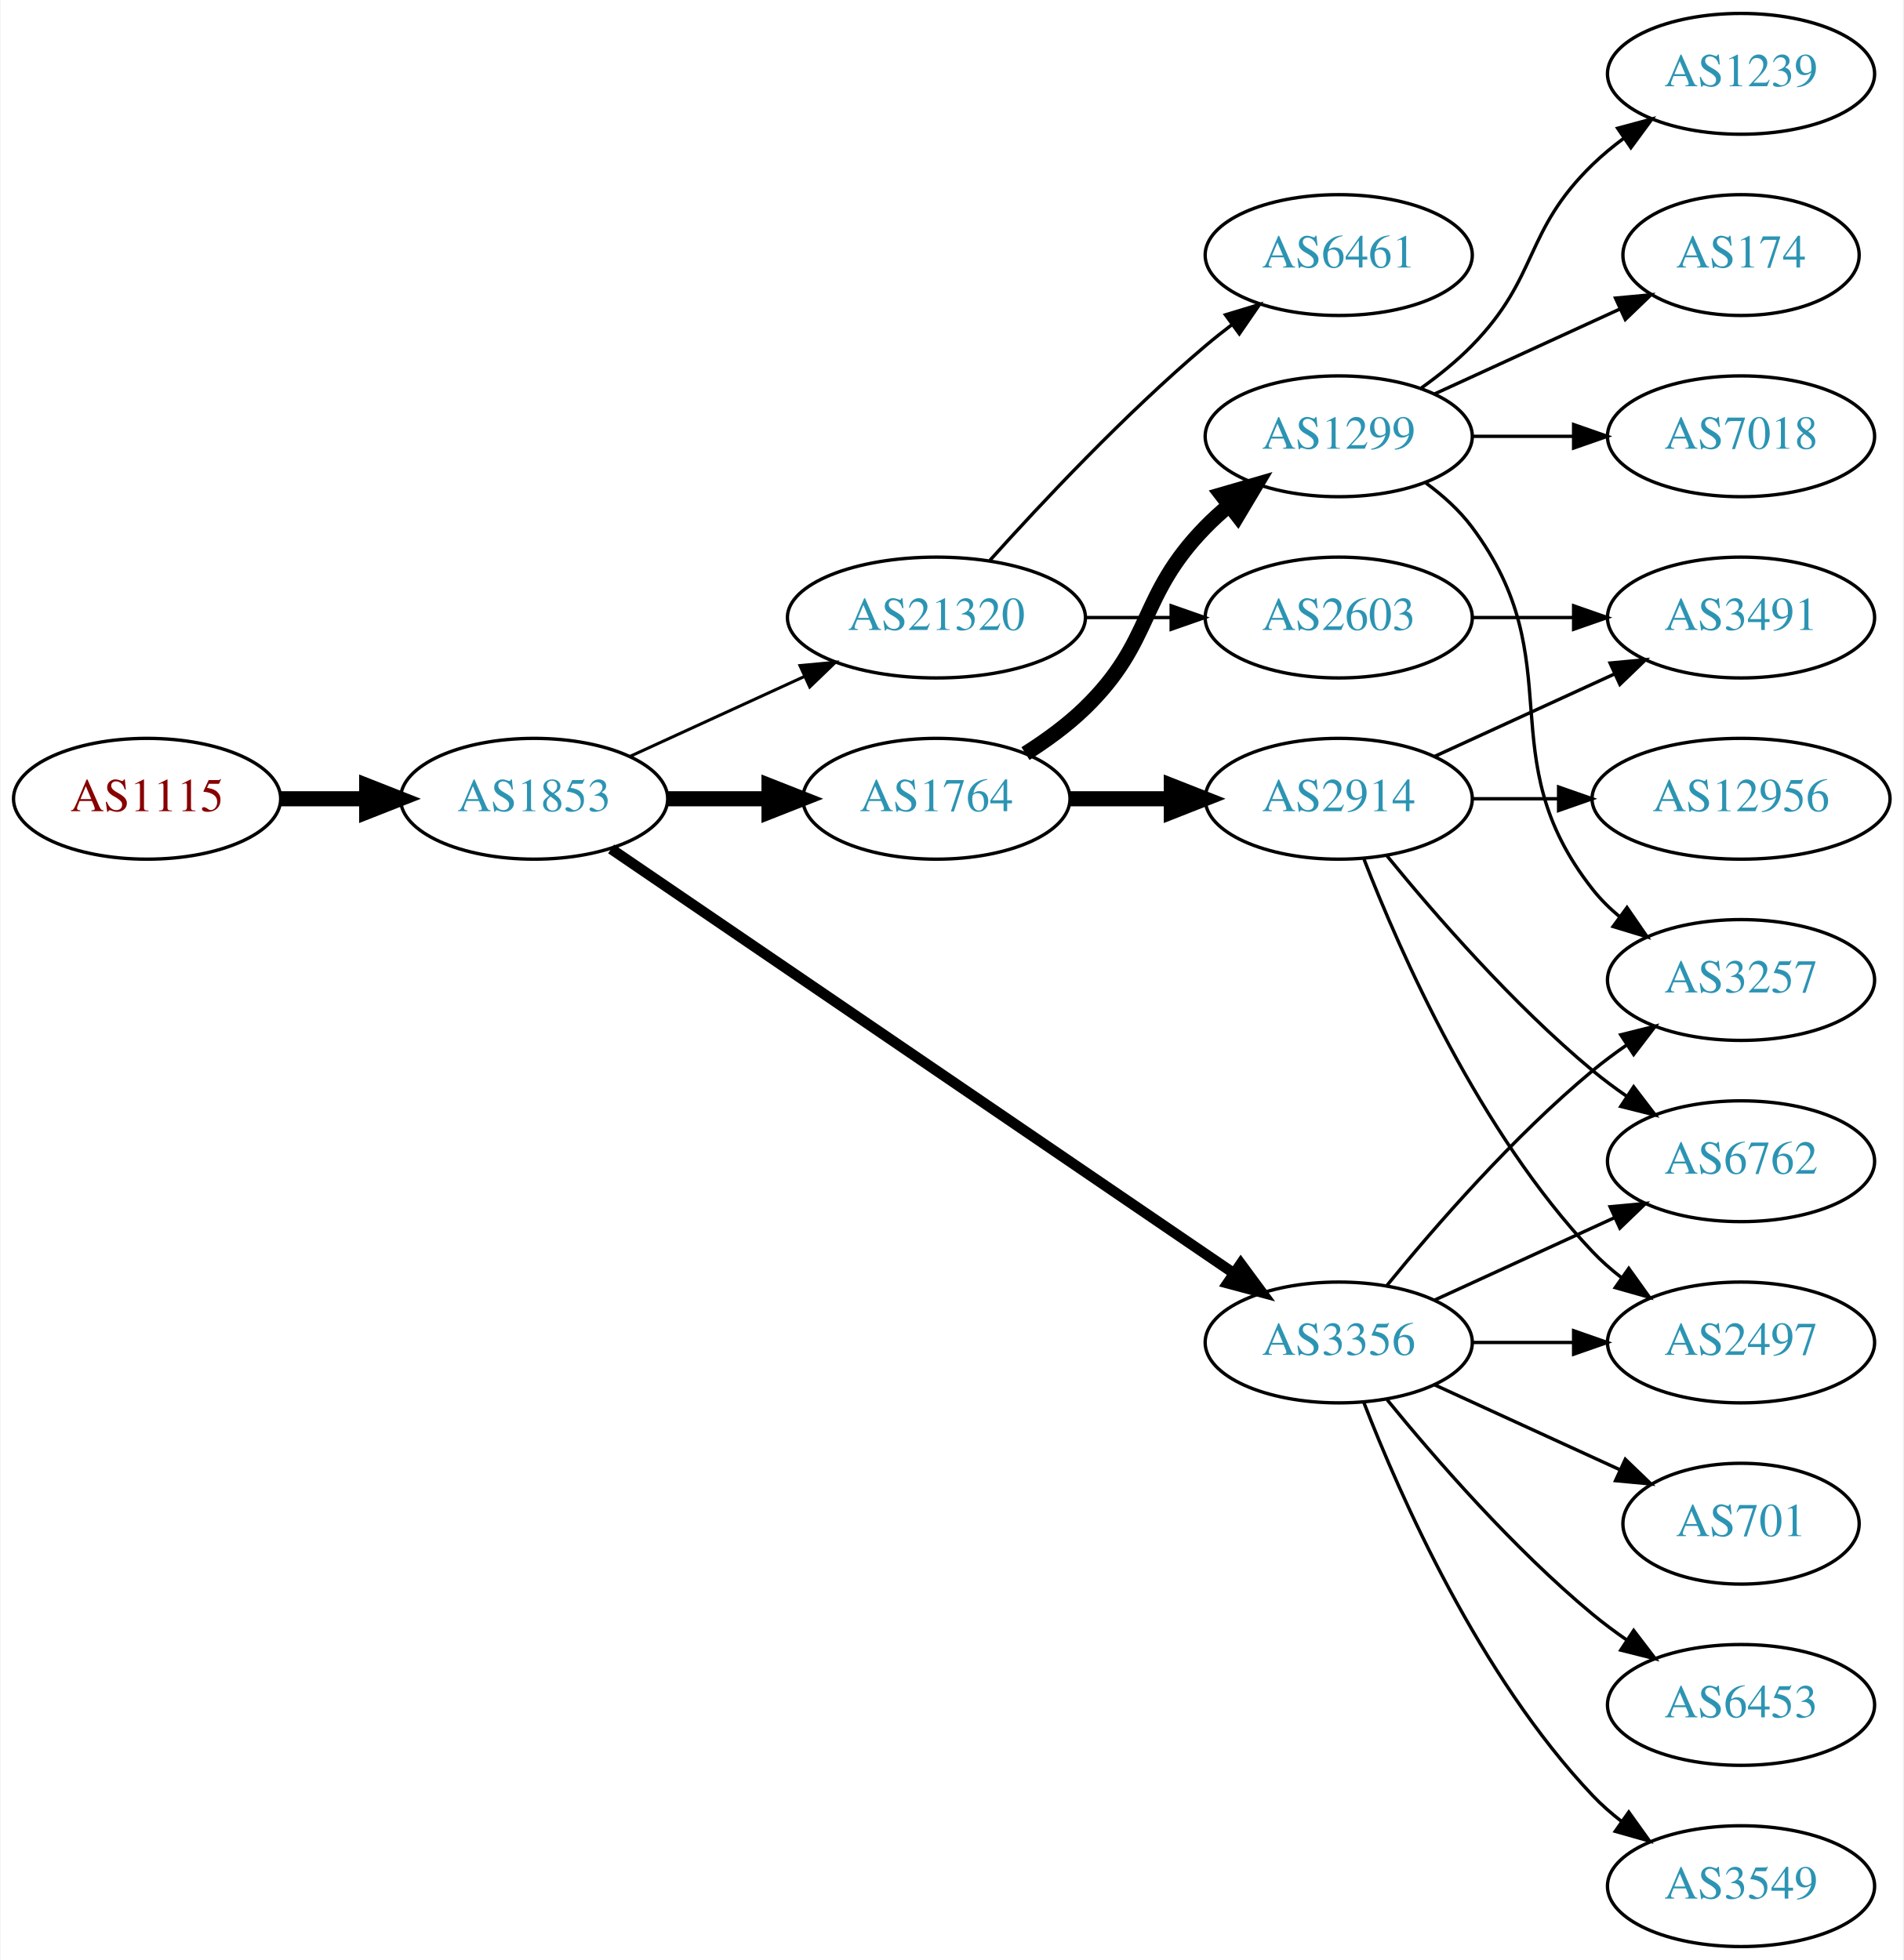
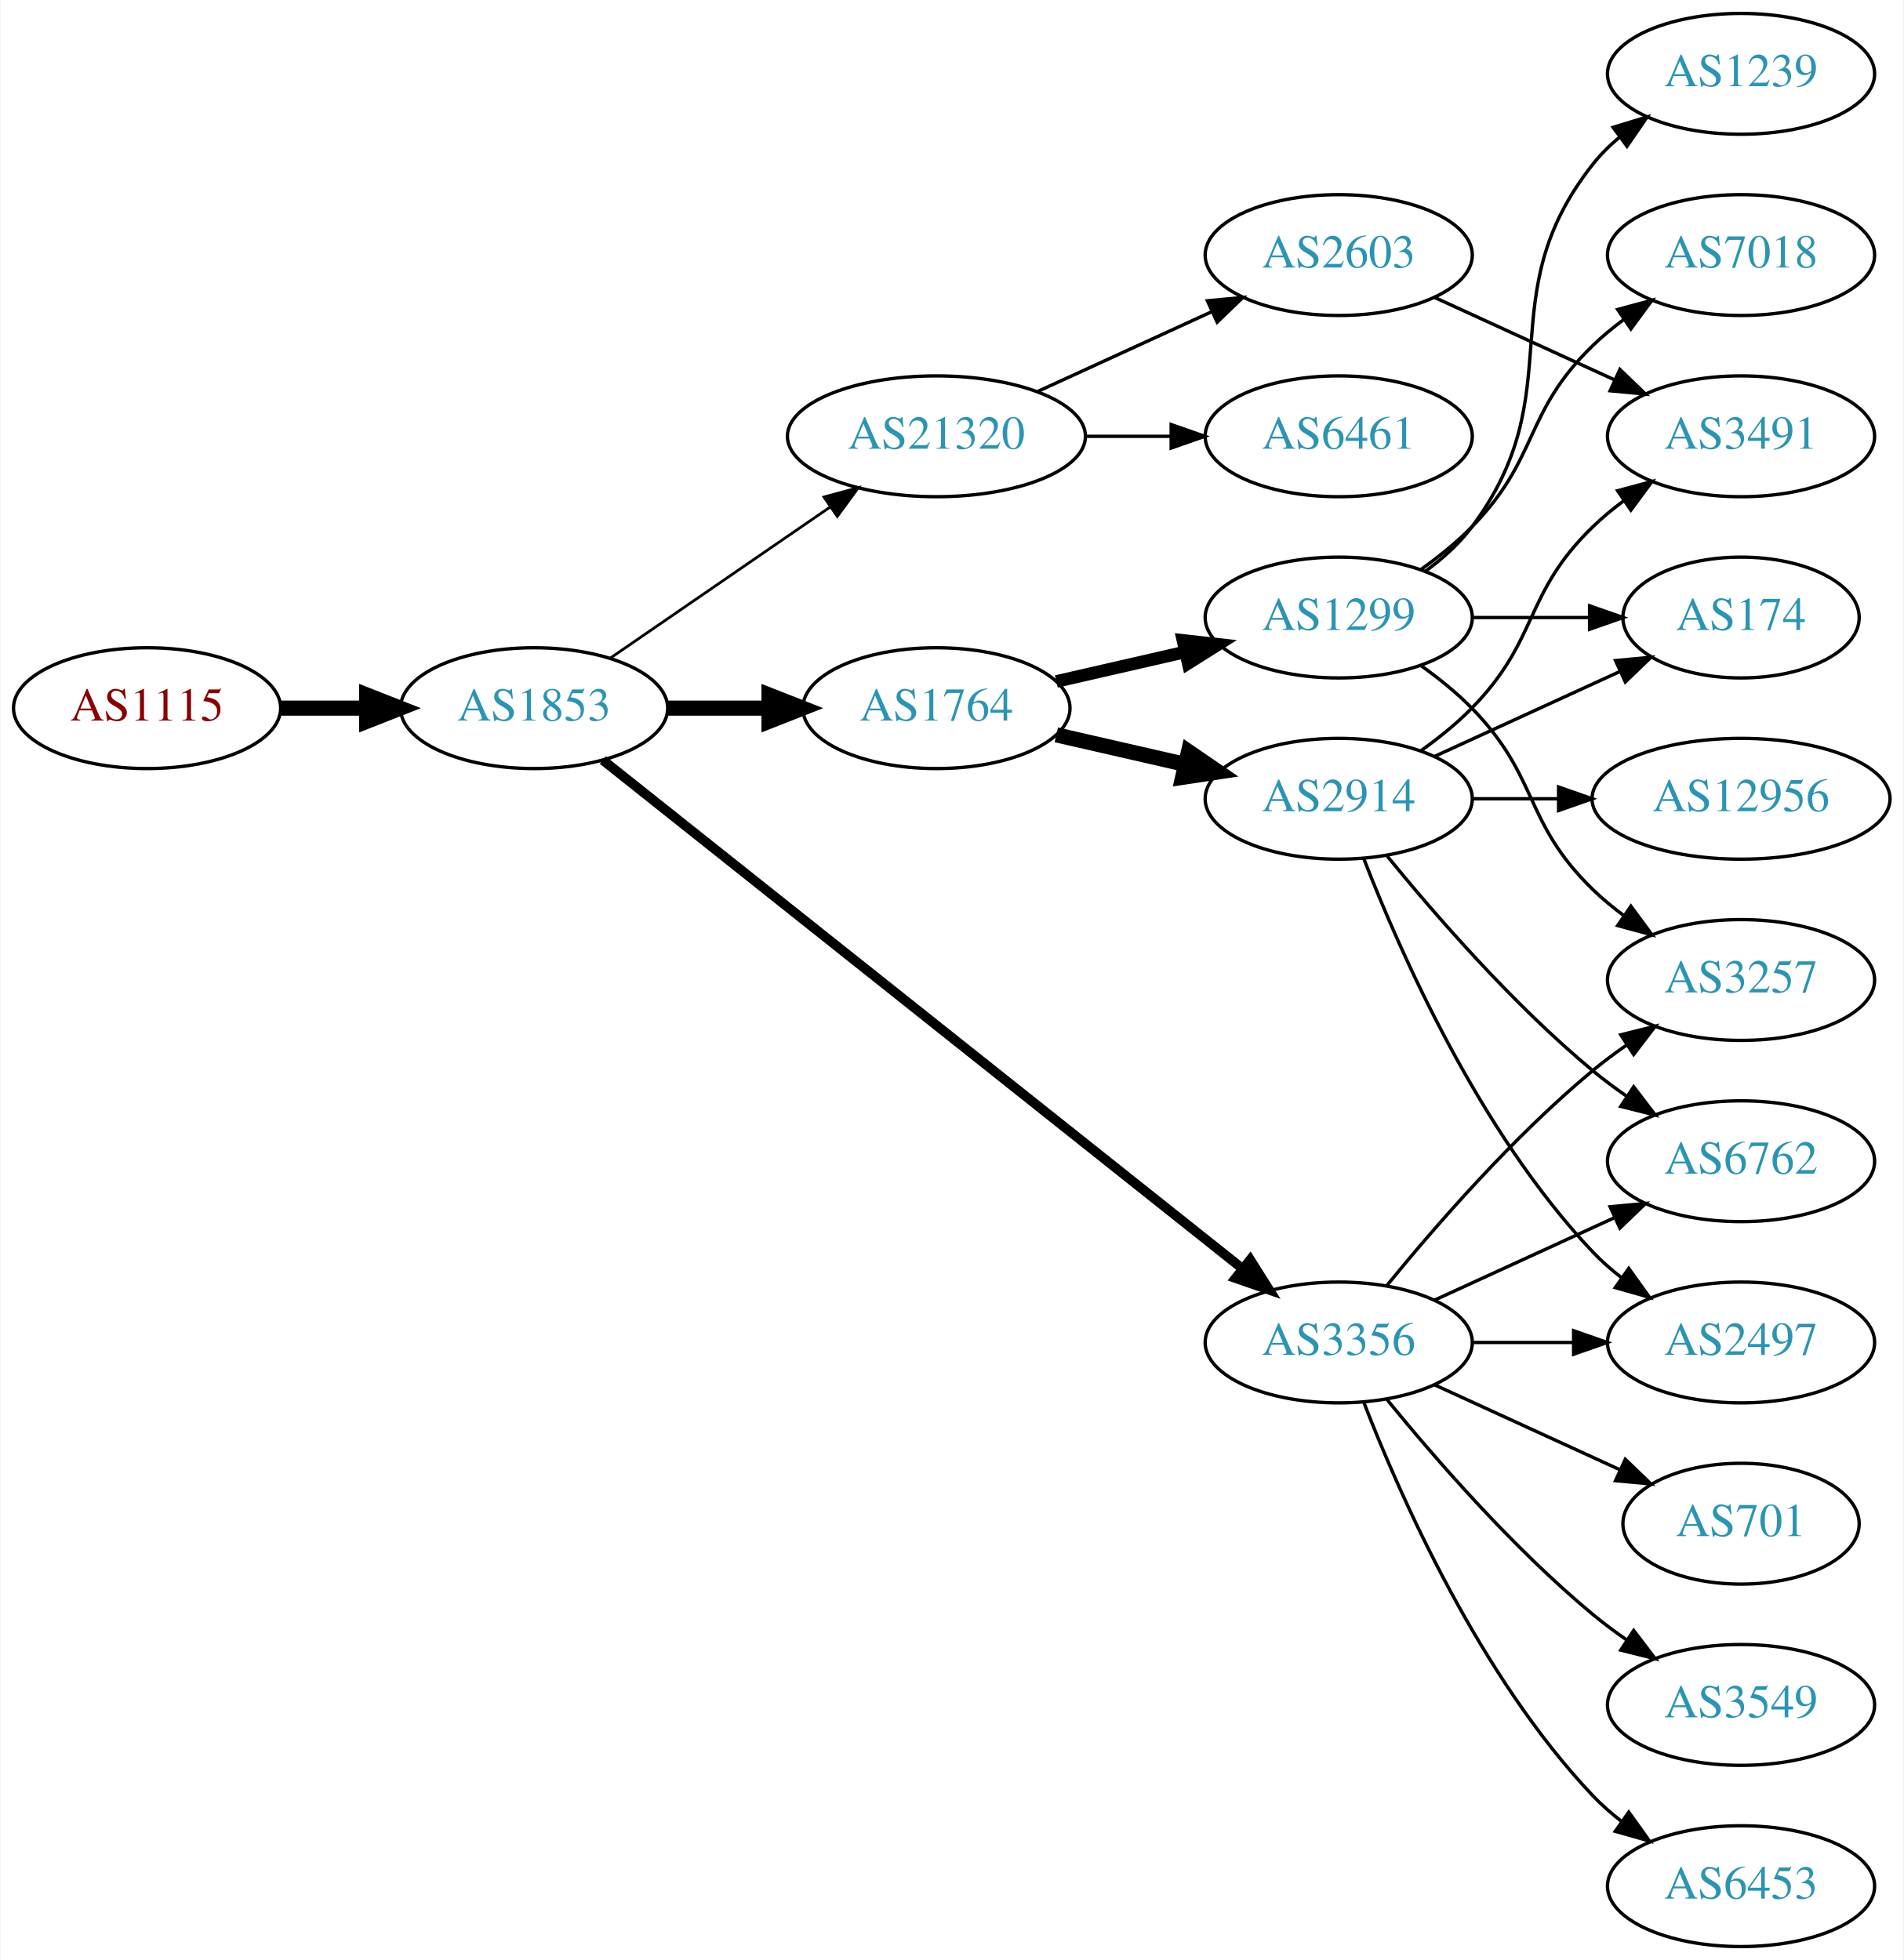
<svg xmlns="http://www.w3.org/2000/svg" xmlns:xlink="http://www.w3.org/1999/xlink" width="567pt" height="584pt" viewBox="0.00 0.00 566.66 584.00">
  <g id="graph0" class="graph" transform="scale(1 1) rotate(0) translate(4 580)">
    <polygon fill="white" stroke="none" points="-4,4 -4,-580 562.663,-580 562.663,4 -4,4" />
    <g id="node1" class="node">
      <g id="a_node1">
        <a xlink:href="/asn/1115" xlink:title="AS1115 ~ Austrian Academy of Sciences [AT]">
-           <ellipse fill="#ffffff" stroke="black" cx="39.647" cy="-342" rx="39.794" ry="18" />
-           <text text-anchor="middle" x="39.647" y="-338.3" font-family="Times,serif" font-size="14.00" fill="#880000">AS1115</text>
+           <ellipse fill="#ffffff" stroke="black" cx="39.647" cy="-369" rx="39.794" ry="18" />
+           <text text-anchor="middle" x="39.647" y="-365.3" font-family="Times,serif" font-size="14.00" fill="#880000">AS1115</text>
        </a>
      </g>
    </g>
    <g id="node2" class="node">
      <g id="a_node2">
        <a xlink:href="/asn/1853" xlink:title="AS1853 ~ ACOnet Backbone [AT]">
-           <ellipse fill="#ffffff" stroke="black" cx="154.939" cy="-342" rx="39.794" ry="18" />
-           <text text-anchor="middle" x="154.939" y="-338.3" font-family="Times,serif" font-size="14.00" fill="#2c94b3">AS1853</text>
+           <ellipse fill="#ffffff" stroke="black" cx="154.939" cy="-369" rx="39.794" ry="18" />
+           <text text-anchor="middle" x="154.939" y="-365.3" font-family="Times,serif" font-size="14.00" fill="#2c94b3">AS1853</text>
        </a>
      </g>
    </g>
    <g id="edge1" class="edge">
-       <path fill="none" stroke="black" stroke-width="4.5" d="M79.319,-342C87.522,-342 96.286,-342 104.818,-342" />
-       <polygon fill="black" stroke="black" stroke-width="4.5" points="105.057,-345.938 115.057,-342 105.057,-338.063 105.057,-345.938" />
+       <path fill="none" stroke="black" stroke-width="4.5" d="M79.319,-369C87.522,-369 96.286,-369 104.818,-369" />
+       <polygon fill="black" stroke="black" stroke-width="4.5" points="105.057,-372.938 115.057,-369 105.057,-365.063 105.057,-372.938" />
    </g>
    <g id="node3" class="node">
      <g id="a_node3">
        <a xlink:href="/asn/1764" xlink:title="AS1764 ~ NEXTLAYER-AS [AT]">
-           <ellipse fill="#ffffff" stroke="black" cx="274.782" cy="-342" rx="39.794" ry="18" />
-           <text text-anchor="middle" x="274.782" y="-338.3" font-family="Times,serif" font-size="14.00" fill="#2c94b3">AS1764</text>
+           <ellipse fill="#ffffff" stroke="black" cx="274.782" cy="-369" rx="39.794" ry="18" />
+           <text text-anchor="middle" x="274.782" y="-365.3" font-family="Times,serif" font-size="14.00" fill="#2c94b3">AS1764</text>
        </a>
      </g>
    </g>
    <g id="edge2" class="edge">
-       <path fill="none" stroke="black" stroke-width="4.5" d="M194.852,-342C204.405,-342 214.755,-342 224.718,-342" />
-       <polygon fill="black" stroke="black" stroke-width="4.5" points="224.91,-345.938 234.91,-342 224.91,-338.063 224.91,-345.938" />
+       <path fill="none" stroke="black" stroke-width="4.5" d="M194.852,-369C204.405,-369 214.755,-369 224.718,-369" />
+       <polygon fill="black" stroke="black" stroke-width="4.5" points="224.91,-372.938 234.91,-369 224.91,-365.063 224.91,-372.938" />
    </g>
    <g id="node4" class="node">
      <g id="a_node4">
        <a xlink:href="/asn/21320" xlink:title="AS21320 ~ GEANT Vereniging [EU]">
-           <ellipse fill="#ffffff" stroke="black" cx="274.782" cy="-396" rx="44.393" ry="18" />
-           <text text-anchor="middle" x="274.782" y="-392.3" font-family="Times,serif" font-size="14.00" fill="#2c94b3">AS21320</text>
+           <ellipse fill="#ffffff" stroke="black" cx="274.782" cy="-450" rx="44.393" ry="18" />
+           <text text-anchor="middle" x="274.782" y="-446.3" font-family="Times,serif" font-size="14.00" fill="#2c94b3">AS21320</text>
        </a>
      </g>
    </g>
    <g id="edge3" class="edge">
-       <path fill="none" stroke="black" stroke-width="0.9" d="M183.568,-354.661C199.066,-361.762 218.633,-370.728 235.579,-378.494" />
-       <polygon fill="black" stroke="black" stroke-width="0.9" points="234.133,-381.681 244.682,-382.665 237.049,-375.317 234.133,-381.681" />
+       <path fill="none" stroke="black" stroke-width="0.818" d="M177.554,-383.857C195.926,-396.485 222.519,-414.764 243.095,-428.907" />
+       <polygon fill="black" stroke="black" stroke-width="0.818" points="241.281,-431.907 251.504,-434.687 245.246,-426.138 241.281,-431.907" />
    </g>
    <g id="node5" class="node">
      <g id="a_node5">
        <a xlink:href="/asn/3356" xlink:title="AS3356 ~ Level 3 Parent, LLC [US]">
          <ellipse fill="#ffffff" stroke="black" cx="394.625" cy="-180" rx="39.794" ry="18" />
          <text text-anchor="middle" x="394.625" y="-176.3" font-family="Times,serif" font-size="14.00" fill="#2c94b3">AS3356</text>
        </a>
      </g>
    </g>
    <g id="edge4" class="edge">
-       <path fill="none" stroke="black" stroke-width="3.15" d="M177.874,-327.05C220.501,-297.996 314.596,-233.864 363.216,-200.726" />
-       <polygon fill="black" stroke="black" stroke-width="3.15" points="365.451,-203.438 371.743,-194.914 361.508,-197.654 365.451,-203.438" />
+       <path fill="none" stroke="black" stroke-width="2.864" d="M175.39,-353.533C217.523,-320.031 317.335,-240.663 365.995,-201.97" />
+       <polygon fill="black" stroke="black" stroke-width="2.864" points="368.256,-204.644 373.905,-195.68 363.9,-199.165 368.256,-204.644" />
    </g>
    <g id="node6" class="node">
      <g id="a_node6">
-         <a xlink:href="/asn/1299" xlink:title="AS1299 ~ Telia Carrier [EU]">
-           <ellipse fill="#ffffff" stroke="black" cx="394.625" cy="-450" rx="39.794" ry="18" />
-           <text text-anchor="middle" x="394.625" y="-446.3" font-family="Times,serif" font-size="14.00" fill="#2c94b3">AS1299</text>
-         </a>
-       </g>
-     </g>
-     <g id="edge5" class="edge">
-       <path fill="none" stroke="black" stroke-width="4.5" d="M301.311,-355.462C307.474,-359.362 313.775,-363.948 318.978,-369 339.671,-389.094 334.806,-402.383 354.978,-423 357.071,-425.139 359.354,-427.218 361.731,-429.21" />
-       <polygon fill="black" stroke="black" stroke-width="4.5" points="359.707,-432.621 370.031,-435.611 364.516,-426.386 359.707,-432.621" />
-     </g>
-     <g id="node7" class="node">
-       <g id="a_node7">
        <a xlink:href="/asn/2914" xlink:title="AS2914 ~ NTT America, Inc. [US]">
          <ellipse fill="#ffffff" stroke="black" cx="394.625" cy="-342" rx="39.794" ry="18" />
          <text text-anchor="middle" x="394.625" y="-338.3" font-family="Times,serif" font-size="14.00" fill="#2c94b3">AS2914</text>
        </a>
      </g>
    </g>
+     <g id="edge5" class="edge">
+       <path fill="none" stroke="black" stroke-width="4.5" d="M310.501,-361.045C322.501,-358.296 336.122,-355.175 348.815,-352.267" />
+       <polygon fill="black" stroke="black" stroke-width="4.5" points="349.878,-356.063 358.746,-349.991 348.119,-348.387 349.878,-356.063" />
+     </g>
+     <g id="node7" class="node">
+       <g id="a_node7">
+         <a xlink:href="/asn/1299" xlink:title="AS1299 ~ Telia Carrier [EU]">
+           <ellipse fill="#ffffff" stroke="black" cx="394.625" cy="-396" rx="39.794" ry="18" />
+           <text text-anchor="middle" x="394.625" y="-392.3" font-family="Times,serif" font-size="14.00" fill="#2c94b3">AS1299</text>
+         </a>
+       </g>
+     </g>
    <g id="edge6" class="edge">
-       <path fill="none" stroke="black" stroke-width="4.5" d="M314.695,-342C324.248,-342 334.598,-342 344.56,-342" />
-       <polygon fill="black" stroke="black" stroke-width="4.5" points="344.753,-345.938 354.753,-342 344.753,-338.063 344.753,-345.938" />
-     </g>
-     <g id="node8" class="node">
-       <g id="a_node8">
+       <path fill="none" stroke="black" stroke-width="3.75" d="M310.501,-376.955C322.501,-379.704 336.122,-382.825 348.815,-385.733" />
+       <polygon fill="black" stroke="black" stroke-width="3.75" points="348.217,-389.187 358.746,-388.009 349.78,-382.364 348.217,-389.187" />
+     </g>
+     <g id="node16" class="node">
+       <g id="a_node16">
+         <a xlink:href="/asn/2603" xlink:title="AS2603 ~ NORDUnet [NO]">
+           <ellipse fill="#ffffff" stroke="black" cx="394.625" cy="-504" rx="39.794" ry="18" />
+           <text text-anchor="middle" x="394.625" y="-500.3" font-family="Times,serif" font-size="14.00" fill="#2c94b3">AS2603</text>
+         </a>
+       </g>
+     </g>
+     <g id="edge16" class="edge">
+       <path fill="none" stroke="black" d="M304.912,-463.348C320.523,-470.502 339.92,-479.391 356.593,-487.03" />
+       <polygon fill="black" stroke="black" points="355.496,-490.378 366.045,-491.362 358.412,-484.014 355.496,-490.378" />
+     </g>
+     <g id="node17" class="node">
+       <g id="a_node17">
        <a xlink:href="/asn/6461" xlink:title="AS6461 ~ Zayo Bandwidth [US]">
-           <ellipse fill="#ffffff" stroke="black" cx="394.625" cy="-504" rx="39.794" ry="18" />
-           <text text-anchor="middle" x="394.625" y="-500.3" font-family="Times,serif" font-size="14.00" fill="#2c94b3">AS6461</text>
-         </a>
-       </g>
-     </g>
-     <g id="edge7" class="edge">
-       <path fill="none" stroke="black" d="M290.714,-413.044C306.041,-430.097 330.976,-456.65 354.978,-477 357.475,-479.117 360.136,-481.232 362.847,-483.293" />
-       <polygon fill="black" stroke="black" points="360.884,-486.194 371.023,-489.266 365.013,-480.541 360.884,-486.194" />
+           <ellipse fill="#ffffff" stroke="black" cx="394.625" cy="-450" rx="39.794" ry="18" />
+           <text text-anchor="middle" x="394.625" y="-446.3" font-family="Times,serif" font-size="14.00" fill="#2c94b3">AS6461</text>
+         </a>
+       </g>
+     </g>
+     <g id="edge17" class="edge">
+       <path fill="none" stroke="black" d="M318.993,-450C327.306,-450 336.068,-450 344.551,-450" />
+       <polygon fill="black" stroke="black" points="344.709,-453.5 354.709,-450 344.709,-446.5 344.709,-453.5" />
    </g>
    <g id="node9" class="node">
      <g id="a_node9">
-         <a xlink:href="/asn/2603" xlink:title="AS2603 ~ NORDUnet [NO]">
-           <ellipse fill="#ffffff" stroke="black" cx="394.625" cy="-396" rx="39.794" ry="18" />
-           <text text-anchor="middle" x="394.625" y="-392.3" font-family="Times,serif" font-size="14.00" fill="#2c94b3">AS2603</text>
-         </a>
-       </g>
-     </g>
-     <g id="edge8" class="edge">
-       <path fill="none" stroke="black" d="M318.993,-396C327.306,-396 336.068,-396 344.551,-396" />
-       <polygon fill="black" stroke="black" points="344.709,-399.5 354.709,-396 344.709,-392.5 344.709,-399.5" />
-     </g>
-     <g id="node12" class="node">
-       <g id="a_node12">
+         <a xlink:href="/asn/2497" xlink:title="AS2497 ~ Internet Initiative Japan Inc. [JP]">
+           <ellipse fill="#ffffff" stroke="black" cx="514.467" cy="-180" rx="39.794" ry="18" />
+           <text text-anchor="middle" x="514.467" y="-176.3" font-family="Times,serif" font-size="14.00" fill="#2c94b3">AS2497</text>
+         </a>
+       </g>
+     </g>
+     <g id="edge22" class="edge">
+       <path fill="none" stroke="black" d="M434.537,-180C444.091,-180 454.44,-180 464.403,-180" />
+       <polygon fill="black" stroke="black" points="464.595,-183.5 474.595,-180 464.595,-176.5 464.595,-183.5" />
+     </g>
+     <g id="node10" class="node">
+       <g id="a_node10">
+         <a xlink:href="/asn/6762" xlink:title="AS6762 ~ TELECOM ITALIA SPARKLE S.p.A. [IT]">
+           <ellipse fill="#ffffff" stroke="black" cx="514.467" cy="-234" rx="39.794" ry="18" />
+           <text text-anchor="middle" x="514.467" y="-230.3" font-family="Times,serif" font-size="14.00" fill="#2c94b3">AS6762</text>
+         </a>
+       </g>
+     </g>
+     <g id="edge19" class="edge">
+       <path fill="none" stroke="black" d="M423.253,-192.661C439.21,-199.973 459.481,-209.261 476.764,-217.181" />
+       <polygon fill="black" stroke="black" points="475.462,-220.435 486.011,-221.419 478.378,-214.071 475.462,-220.435" />
+     </g>
+     <g id="node14" class="node">
+       <g id="a_node14">
        <a xlink:href="/asn/3257" xlink:title="AS3257 ~ GTT [DE]">
          <ellipse fill="#ffffff" stroke="black" cx="514.467" cy="-288" rx="39.794" ry="18" />
          <text text-anchor="middle" x="514.467" y="-284.3" font-family="Times,serif" font-size="14.00" fill="#2c94b3">AS3257</text>
        </a>
      </g>
    </g>
-     <g id="edge14" class="edge">
+     <g id="edge24" class="edge">
      <path fill="none" stroke="black" d="M409.044,-197.065C423.158,-214.375 446.573,-241.345 470.271,-261 473.487,-263.668 476.988,-266.27 480.558,-268.741" />
      <polygon fill="black" stroke="black" points="478.636,-271.666 488.915,-274.236 482.482,-265.817 478.636,-271.666" />
    </g>
-     <g id="node14" class="node">
-       <g id="a_node14">
-         <a xlink:href="/asn/2497" xlink:title="AS2497 ~ Internet Initiative Japan Inc. [JP]">
-           <ellipse fill="#ffffff" stroke="black" cx="514.467" cy="-180" rx="39.794" ry="18" />
-           <text text-anchor="middle" x="514.467" y="-176.3" font-family="Times,serif" font-size="14.00" fill="#2c94b3">AS2497</text>
-         </a>
-       </g>
-     </g>
-     <g id="edge13" class="edge">
-       <path fill="none" stroke="black" d="M434.537,-180C444.091,-180 454.44,-180 464.403,-180" />
-       <polygon fill="black" stroke="black" points="464.595,-183.5 474.595,-180 464.595,-176.5 464.595,-183.5" />
-     </g>
-     <g id="node15" class="node">
-       <g id="a_node15">
-         <a xlink:href="/asn/6453" xlink:title="AS6453 ~ TATA COMMUNICATIONS (AMERICA) INC [US]">
-           <ellipse fill="#ffffff" stroke="black" cx="514.467" cy="-72" rx="39.794" ry="18" />
-           <text text-anchor="middle" x="514.467" y="-68.3" font-family="Times,serif" font-size="14.00" fill="#2c94b3">AS6453</text>
-         </a>
-       </g>
-     </g>
-     <g id="edge15" class="edge">
-       <path fill="none" stroke="black" d="M409.044,-162.935C423.158,-145.625 446.573,-118.655 470.271,-99 473.487,-96.332 476.988,-93.73 480.558,-91.259" />
-       <polygon fill="black" stroke="black" points="482.482,-94.183 488.915,-85.764 478.636,-88.334 482.482,-94.183" />
-     </g>
-     <g id="node16" class="node">
-       <g id="a_node16">
-         <a xlink:href="/asn/3549" xlink:title="AS3549 ~ Level 3 Parent, LLC [US]">
-           <ellipse fill="#ffffff" stroke="black" cx="514.467" cy="-18" rx="39.794" ry="18" />
-           <text text-anchor="middle" x="514.467" y="-14.3" font-family="Times,serif" font-size="14.00" fill="#2c94b3">AS3549</text>
-         </a>
-       </g>
-     </g>
-     <g id="edge16" class="edge">
-       <path fill="none" stroke="black" d="M402.148,-162.006C412.898,-134.272 436.555,-80.571 470.271,-45 472.857,-42.272 475.774,-39.706 478.843,-37.323" />
-       <polygon fill="black" stroke="black" points="481.021,-40.069 487.191,-31.457 476.997,-34.342 481.021,-40.069" />
-     </g>
-     <g id="node17" class="node">
-       <g id="a_node17">
+     <g id="node18" class="node">
+       <g id="a_node18">
        <a xlink:href="/asn/701" xlink:title="AS701 ~ UUNET [US]">
          <ellipse fill="#ffffff" stroke="black" cx="514.467" cy="-126" rx="35.194" ry="18" />
          <text text-anchor="middle" x="514.467" y="-122.3" font-family="Times,serif" font-size="14.00" fill="#2c94b3">AS701</text>
        </a>
      </g>
    </g>
-     <g id="edge17" class="edge">
+     <g id="edge20" class="edge">
      <path fill="none" stroke="black" d="M423.253,-167.339C439.67,-159.817 460.651,-150.202 478.248,-142.139" />
      <polygon fill="black" stroke="black" points="479.993,-145.189 487.625,-137.842 477.076,-138.826 479.993,-145.189" />
    </g>
-     <g id="node18" class="node">
-       <g id="a_node18">
-         <a xlink:href="/asn/6762" xlink:title="AS6762 ~ TELECOM ITALIA SPARKLE S.p.A. [IT]">
-           <ellipse fill="#ffffff" stroke="black" cx="514.467" cy="-234" rx="39.794" ry="18" />
-           <text text-anchor="middle" x="514.467" y="-230.3" font-family="Times,serif" font-size="14.00" fill="#2c94b3">AS6762</text>
-         </a>
-       </g>
-     </g>
-     <g id="edge18" class="edge">
-       <path fill="none" stroke="black" d="M423.253,-192.661C439.21,-199.973 459.481,-209.261 476.764,-217.181" />
-       <polygon fill="black" stroke="black" points="475.462,-220.435 486.011,-221.419 478.378,-214.071 475.462,-220.435" />
-     </g>
-     <g id="node10" class="node">
-       <g id="a_node10">
-         <a xlink:href="/asn/174" xlink:title="AS174 ~ Cogent Communications [US]">
-           <ellipse fill="#ffffff" stroke="black" cx="514.467" cy="-504" rx="35.194" ry="18" />
-           <text text-anchor="middle" x="514.467" y="-500.3" font-family="Times,serif" font-size="14.00" fill="#2c94b3">AS174</text>
-         </a>
-       </g>
+     <g id="node19" class="node">
+       <g id="a_node19">
+         <a xlink:href="/asn/3549" xlink:title="AS3549 ~ Level 3 Parent, LLC [US]">
+           <ellipse fill="#ffffff" stroke="black" cx="514.467" cy="-72" rx="39.794" ry="18" />
+           <text text-anchor="middle" x="514.467" y="-68.3" font-family="Times,serif" font-size="14.00" fill="#2c94b3">AS3549</text>
+         </a>
+       </g>
+     </g>
+     <g id="edge21" class="edge">
+       <path fill="none" stroke="black" d="M409.044,-162.935C423.158,-145.625 446.573,-118.655 470.271,-99 473.487,-96.332 476.988,-93.73 480.558,-91.259" />
+       <polygon fill="black" stroke="black" points="482.482,-94.183 488.915,-85.764 478.636,-88.334 482.482,-94.183" />
+     </g>
+     <g id="node20" class="node">
+       <g id="a_node20">
+         <a xlink:href="/asn/6453" xlink:title="AS6453 ~ TATA COMMUNICATIONS (AMERICA) INC [US]">
+           <ellipse fill="#ffffff" stroke="black" cx="514.467" cy="-18" rx="39.794" ry="18" />
+           <text text-anchor="middle" x="514.467" y="-14.3" font-family="Times,serif" font-size="14.00" fill="#2c94b3">AS6453</text>
+         </a>
+       </g>
+     </g>
+     <g id="edge23" class="edge">
+       <path fill="none" stroke="black" d="M402.148,-162.006C412.898,-134.272 436.555,-80.571 470.271,-45 472.857,-42.272 475.774,-39.706 478.843,-37.323" />
+       <polygon fill="black" stroke="black" points="481.021,-40.069 487.191,-31.457 476.997,-34.342 481.021,-40.069" />
+     </g>
+     <g id="node8" class="node">
+       <g id="a_node8">
+         <a xlink:href="/asn/3491" xlink:title="AS3491 ~ PCCW Global, Inc. [US]">
+           <ellipse fill="#ffffff" stroke="black" cx="514.467" cy="-450" rx="39.794" ry="18" />
+           <text text-anchor="middle" x="514.467" y="-446.3" font-family="Times,serif" font-size="14.00" fill="#2c94b3">AS3491</text>
+         </a>
+       </g>
+     </g>
+     <g id="edge7" class="edge">
+       <path fill="none" stroke="black" d="M419.219,-356.389C424.475,-360.148 429.806,-364.437 434.271,-369 454.443,-389.617 449.578,-402.906 470.271,-423 473.116,-425.763 476.29,-428.386 479.59,-430.834" />
+       <polygon fill="black" stroke="black" points="477.707,-433.786 487.938,-436.538 481.656,-428.006 477.707,-433.786" />
+     </g>
+     <g id="edge8" class="edge">
+       <path fill="none" stroke="black" d="M402.148,-324.006C412.898,-296.272 436.555,-242.571 470.271,-207 472.857,-204.272 475.774,-201.706 478.843,-199.323" />
+       <polygon fill="black" stroke="black" points="481.021,-202.07 487.191,-193.457 476.997,-196.342 481.021,-202.07" />
    </g>
    <g id="edge9" class="edge">
-       <path fill="none" stroke="black" d="M423.253,-462.661C439.67,-470.183 460.651,-479.798 478.248,-487.861" />
-       <polygon fill="black" stroke="black" points="477.076,-491.174 487.625,-492.158 479.993,-484.811 477.076,-491.174" />
+       <path fill="none" stroke="black" d="M409.044,-324.935C423.158,-307.625 446.573,-280.655 470.271,-261 473.487,-258.332 476.988,-255.73 480.558,-253.259" />
+       <polygon fill="black" stroke="black" points="482.482,-256.183 488.915,-247.764 478.636,-250.334 482.482,-256.183" />
    </g>
    <g id="node11" class="node">
      <g id="a_node11">
-         <a xlink:href="/asn/7018" xlink:title="AS7018 ~ AT&amp;T Services, Inc. [US]">
-           <ellipse fill="#ffffff" stroke="black" cx="514.467" cy="-450" rx="39.794" ry="18" />
-           <text text-anchor="middle" x="514.467" y="-446.3" font-family="Times,serif" font-size="14.00" fill="#2c94b3">AS7018</text>
+         <a xlink:href="/asn/174" xlink:title="AS174 ~ Cogent Communications [US]">
+           <ellipse fill="#ffffff" stroke="black" cx="514.467" cy="-396" rx="35.194" ry="18" />
+           <text text-anchor="middle" x="514.467" y="-392.3" font-family="Times,serif" font-size="14.00" fill="#2c94b3">AS174</text>
        </a>
      </g>
    </g>
    <g id="edge10" class="edge">
-       <path fill="none" stroke="black" d="M434.537,-450C444.091,-450 454.44,-450 464.403,-450" />
-       <polygon fill="black" stroke="black" points="464.595,-453.5 474.595,-450 464.595,-446.5 464.595,-453.5" />
+       <path fill="none" stroke="black" d="M423.253,-354.661C439.67,-362.183 460.651,-371.798 478.248,-379.861" />
+       <polygon fill="black" stroke="black" points="477.076,-383.174 487.625,-384.158 479.993,-376.811 477.076,-383.174" />
+     </g>
+     <g id="node12" class="node">
+       <g id="a_node12">
+         <a xlink:href="/asn/12956" xlink:title="AS12956 ~ TELXIUS [ES]">
+           <ellipse fill="#ffffff" stroke="black" cx="514.467" cy="-342" rx="44.393" ry="18" />
+           <text text-anchor="middle" x="514.467" y="-338.3" font-family="Times,serif" font-size="14.00" fill="#2c94b3">AS12956</text>
+         </a>
+       </g>
    </g>
    <g id="edge11" class="edge">
-       <path fill="none" stroke="black" d="M420.555,-436.118C425.631,-432.389 430.549,-427.984 434.271,-423 464.542,-382.458 438.972,-354.754 470.271,-315 472.596,-312.047 475.34,-309.33 478.299,-306.853" />
-       <polygon fill="black" stroke="black" points="480.492,-309.585 486.496,-300.855 476.358,-303.936 480.492,-309.585" />
+       <path fill="none" stroke="black" d="M434.537,-342C442.64,-342 451.315,-342 459.841,-342" />
+       <polygon fill="black" stroke="black" points="460.119,-345.5 470.119,-342 460.119,-338.5 460.119,-345.5" />
+     </g>
+     <g id="edge13" class="edge">
+       <path fill="none" stroke="black" d="M434.537,-396C445.624,-396 457.783,-396 469.166,-396" />
+       <polygon fill="black" stroke="black" points="469.348,-399.5 479.348,-396 469.348,-392.5 469.348,-399.5" />
    </g>
    <g id="node13" class="node">
      <g id="a_node13">
        <a xlink:href="/asn/1239" xlink:title="AS1239 ~ Sprint [US]">
          <ellipse fill="#ffffff" stroke="black" cx="514.467" cy="-558" rx="39.794" ry="18" />
          <text text-anchor="middle" x="514.467" y="-554.3" font-family="Times,serif" font-size="14.00" fill="#2c94b3">AS1239</text>
        </a>
      </g>
    </g>
    <g id="edge12" class="edge">
-       <path fill="none" stroke="black" d="M419.219,-464.389C424.475,-468.148 429.806,-472.437 434.271,-477 454.443,-497.617 449.578,-510.906 470.271,-531 473.116,-533.763 476.29,-536.386 479.59,-538.834" />
-       <polygon fill="black" stroke="black" points="477.707,-541.786 487.938,-544.538 481.656,-536.006 477.707,-541.786" />
-     </g>
-     <g id="edge20" class="edge">
-       <path fill="none" stroke="black" d="M402.148,-324.006C412.898,-296.272 436.555,-242.571 470.271,-207 472.857,-204.272 475.774,-201.706 478.843,-199.323" />
-       <polygon fill="black" stroke="black" points="481.021,-202.07 487.191,-193.457 476.997,-196.342 481.021,-202.07" />
-     </g>
-     <g id="edge19" class="edge">
-       <path fill="none" stroke="black" d="M409.044,-324.935C423.158,-307.625 446.573,-280.655 470.271,-261 473.487,-258.332 476.988,-255.73 480.558,-253.259" />
-       <polygon fill="black" stroke="black" points="482.482,-256.183 488.915,-247.764 478.636,-250.334 482.482,-256.183" />
-     </g>
-     <g id="node19" class="node">
-       <g id="a_node19">
-         <a xlink:href="/asn/12956" xlink:title="AS12956 ~ TELXIUS [ES]">
-           <ellipse fill="#ffffff" stroke="black" cx="514.467" cy="-342" rx="44.393" ry="18" />
-           <text text-anchor="middle" x="514.467" y="-338.3" font-family="Times,serif" font-size="14.00" fill="#2c94b3">AS12956</text>
-         </a>
-       </g>
-     </g>
-     <g id="edge21" class="edge">
-       <path fill="none" stroke="black" d="M434.537,-342C442.64,-342 451.315,-342 459.841,-342" />
-       <polygon fill="black" stroke="black" points="460.119,-345.5 470.119,-342 460.119,-338.5 460.119,-345.5" />
-     </g>
-     <g id="node20" class="node">
-       <g id="a_node20">
-         <a xlink:href="/asn/3491" xlink:title="AS3491 ~ PCCW Global, Inc. [US]">
-           <ellipse fill="#ffffff" stroke="black" cx="514.467" cy="-396" rx="39.794" ry="18" />
-           <text text-anchor="middle" x="514.467" y="-392.3" font-family="Times,serif" font-size="14.00" fill="#2c94b3">AS3491</text>
-         </a>
-       </g>
-     </g>
-     <g id="edge22" class="edge">
-       <path fill="none" stroke="black" d="M423.253,-354.661C439.21,-361.973 459.481,-371.261 476.764,-379.181" />
-       <polygon fill="black" stroke="black" points="475.462,-382.435 486.011,-383.419 478.378,-376.071 475.462,-382.435" />
-     </g>
-     <g id="edge23" class="edge">
-       <path fill="none" stroke="black" d="M434.537,-396C444.091,-396 454.44,-396 464.403,-396" />
-       <polygon fill="black" stroke="black" points="464.595,-399.5 474.595,-396 464.595,-392.5 464.595,-399.5" />
+       <path fill="none" stroke="black" d="M420.555,-409.882C425.631,-413.611 430.549,-418.016 434.271,-423 464.542,-463.542 438.972,-491.246 470.271,-531 472.596,-533.953 475.34,-536.67 478.299,-539.147" />
+       <polygon fill="black" stroke="black" points="476.358,-542.064 486.496,-545.145 480.492,-536.415 476.358,-542.064" />
+     </g>
+     <g id="edge14" class="edge">
+       <path fill="none" stroke="black" d="M419.219,-381.611C424.475,-377.852 429.806,-373.563 434.271,-369 454.443,-348.383 449.578,-335.094 470.271,-315 473.116,-312.237 476.29,-309.614 479.59,-307.166" />
+       <polygon fill="black" stroke="black" points="481.656,-309.994 487.938,-301.462 477.707,-304.214 481.656,-309.994" />
+     </g>
+     <g id="node15" class="node">
+       <g id="a_node15">
+         <a xlink:href="/asn/7018" xlink:title="AS7018 ~ AT&amp;T Services, Inc. [US]">
+           <ellipse fill="#ffffff" stroke="black" cx="514.467" cy="-504" rx="39.794" ry="18" />
+           <text text-anchor="middle" x="514.467" y="-500.3" font-family="Times,serif" font-size="14.00" fill="#2c94b3">AS7018</text>
+         </a>
+       </g>
+     </g>
+     <g id="edge15" class="edge">
+       <path fill="none" stroke="black" d="M419.219,-410.389C424.475,-414.148 429.806,-418.437 434.271,-423 454.443,-443.617 449.578,-456.906 470.271,-477 473.116,-479.763 476.29,-482.386 479.59,-484.834" />
+       <polygon fill="black" stroke="black" points="477.707,-487.786 487.938,-490.538 481.656,-482.006 477.707,-487.786" />
+     </g>
+     <g id="edge18" class="edge">
+       <path fill="none" stroke="black" d="M423.253,-491.339C439.21,-484.027 459.481,-474.739 476.764,-466.819" />
+       <polygon fill="black" stroke="black" points="478.378,-469.929 486.011,-462.581 475.462,-463.565 478.378,-469.929" />
    </g>
  </g>
</svg>
